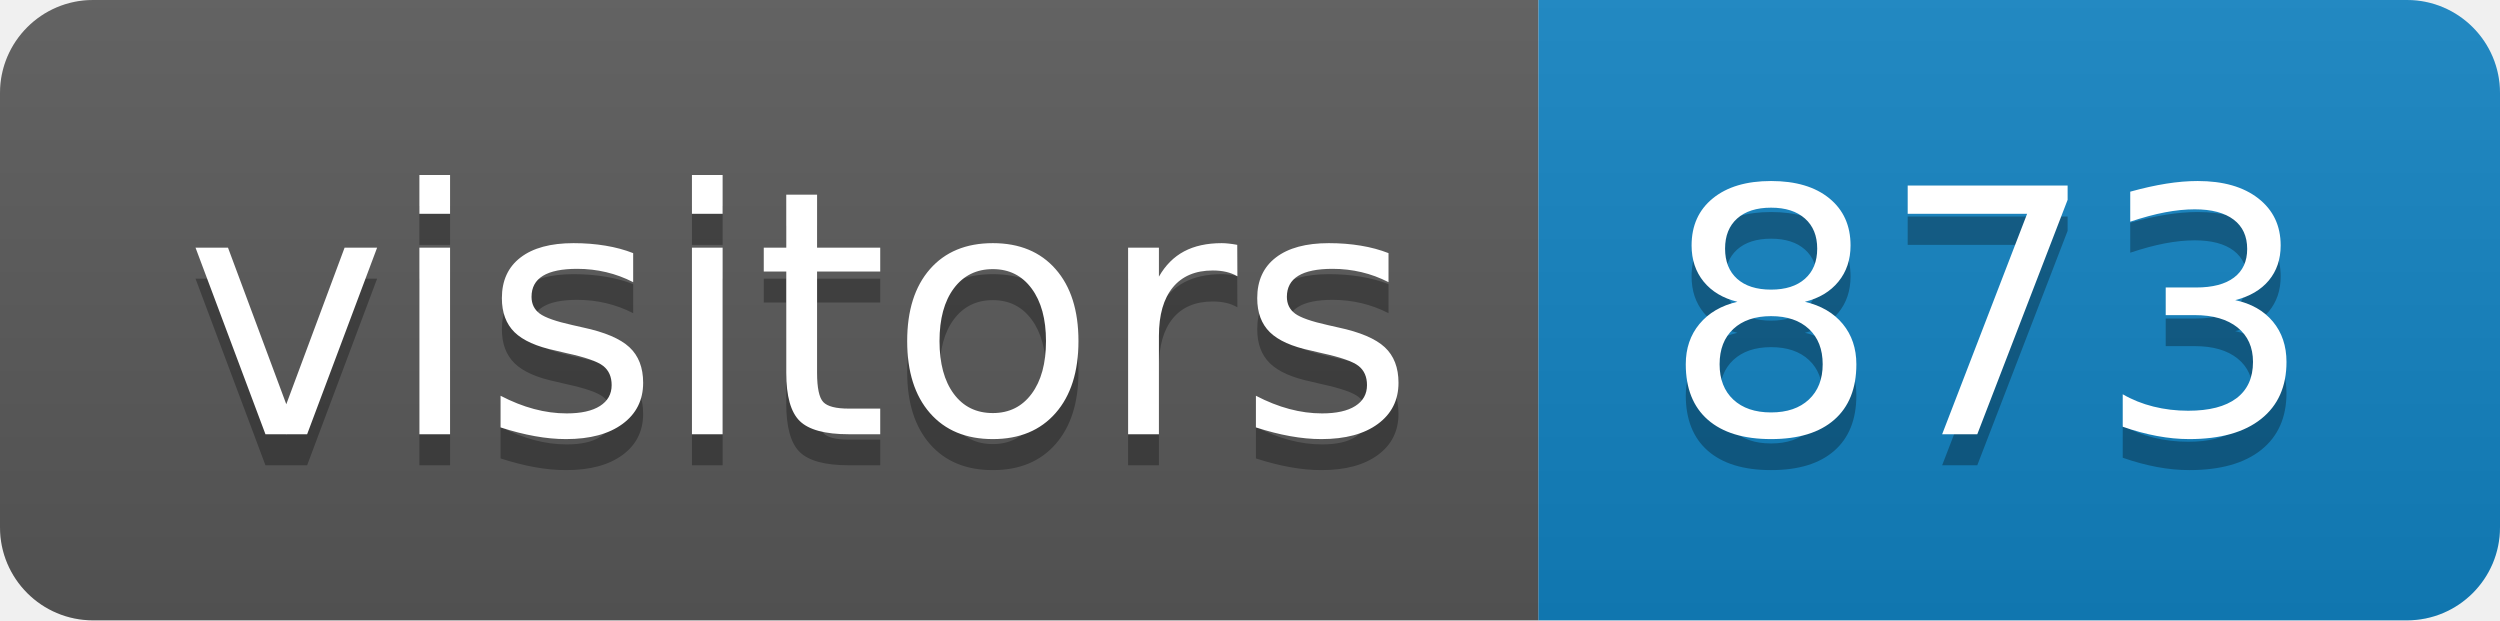
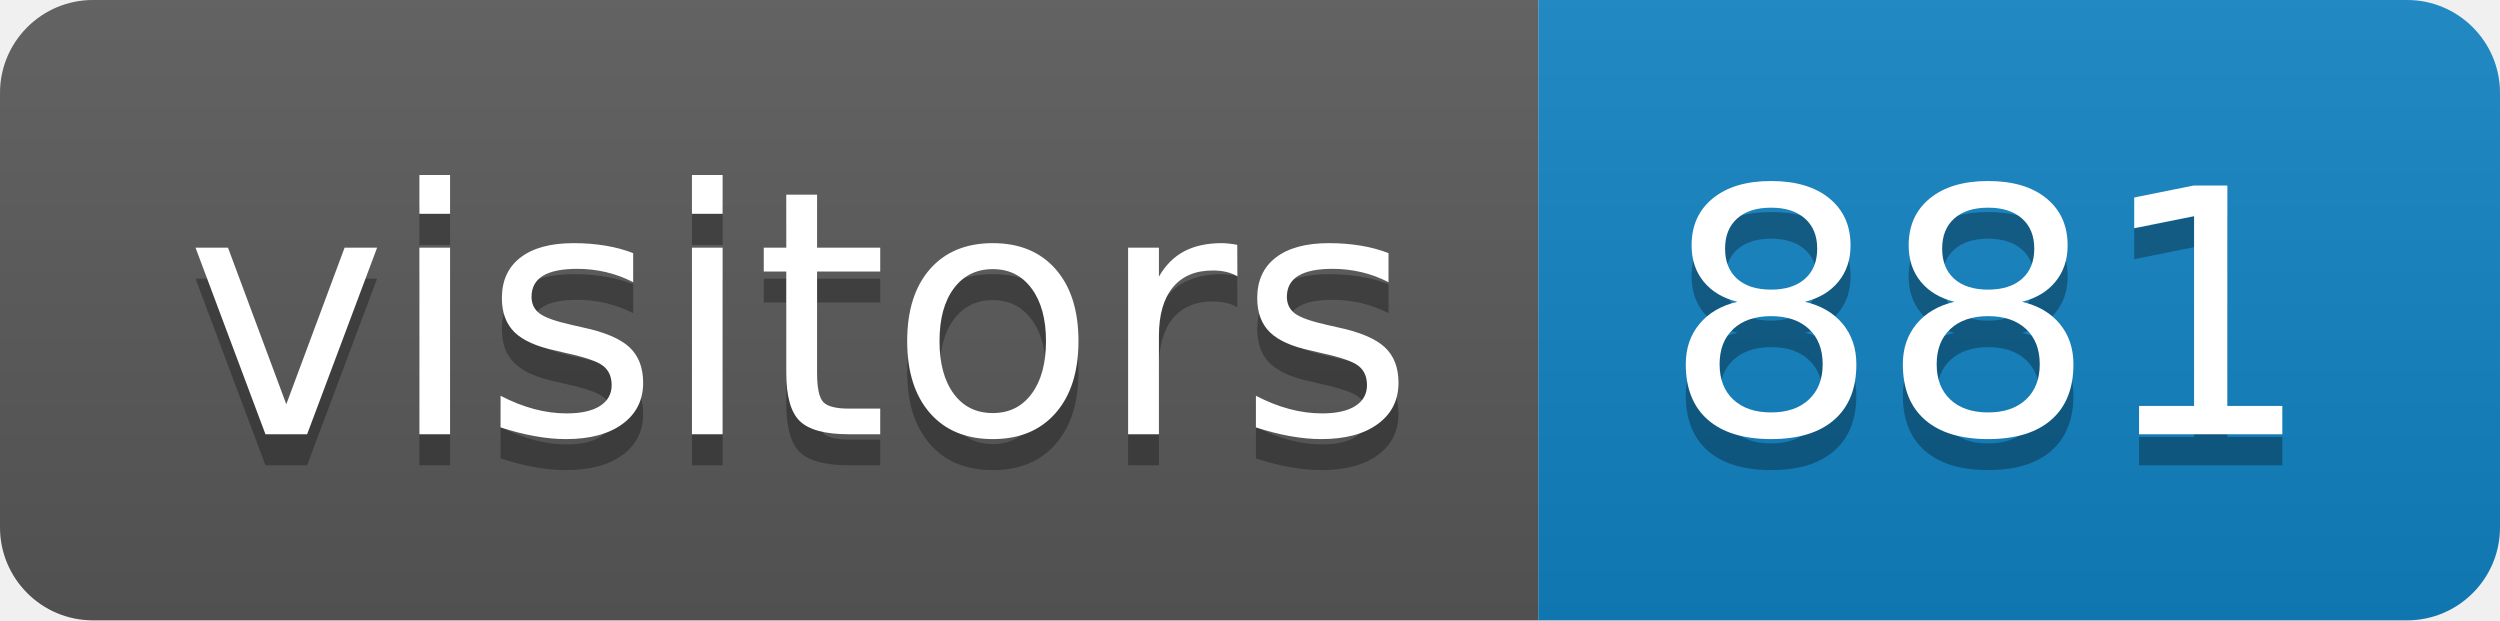
<svg xmlns="http://www.w3.org/2000/svg" height="20" width="80.6">
  <linearGradient id="smooth" x2="0" y2="100%">
    <stop offset="0" stop-color="#bbb" stop-opacity=".1" />
    <stop offset="1" stop-opacity=".1" />
  </linearGradient>
  <clipPath id="round">
    <rect fill="#fff" height="20" rx="3" width="80.6" />
  </clipPath>
  <g clip-path="url(#round)">
    <rect fill="#595959" height="20" width="49.6" />
    <rect fill="#1283c3" height="20" width="31.0" x="49.6" />
    <rect fill="url(#smooth)" height="20" width="80.6" />
  </g>
  <g fill="#fff" font-family="DejaVu Sans,Verdana,Geneva,sans-serif" font-size="110" text-anchor="middle">
    <text fill="#010101" fill-opacity=".3" lengthAdjust="spacing" textLength="396.0" transform="scale(0.1)" x="258.0" y="150">visitors</text>
    <text lengthAdjust="spacing" textLength="396.0" transform="scale(0.1)" x="258.0" y="140">visitors</text>
-     <text fill="#010101" fill-opacity=".3" lengthAdjust="spacing" textLength="210.0" transform="scale(0.1)" x="641.0" y="150">873</text>
-     <text lengthAdjust="spacing" textLength="210.0" transform="scale(0.1)" x="641.0" y="140">873</text>
+     <text fill="#010101" fill-opacity=".3" lengthAdjust="spacing" textLength="210.0" transform="scale(0.1)" x="641.0" y="150">881</text>
+     <text lengthAdjust="spacing" textLength="210.0" transform="scale(0.1)" x="641.0" y="140">881</text>
  </g>
</svg>
